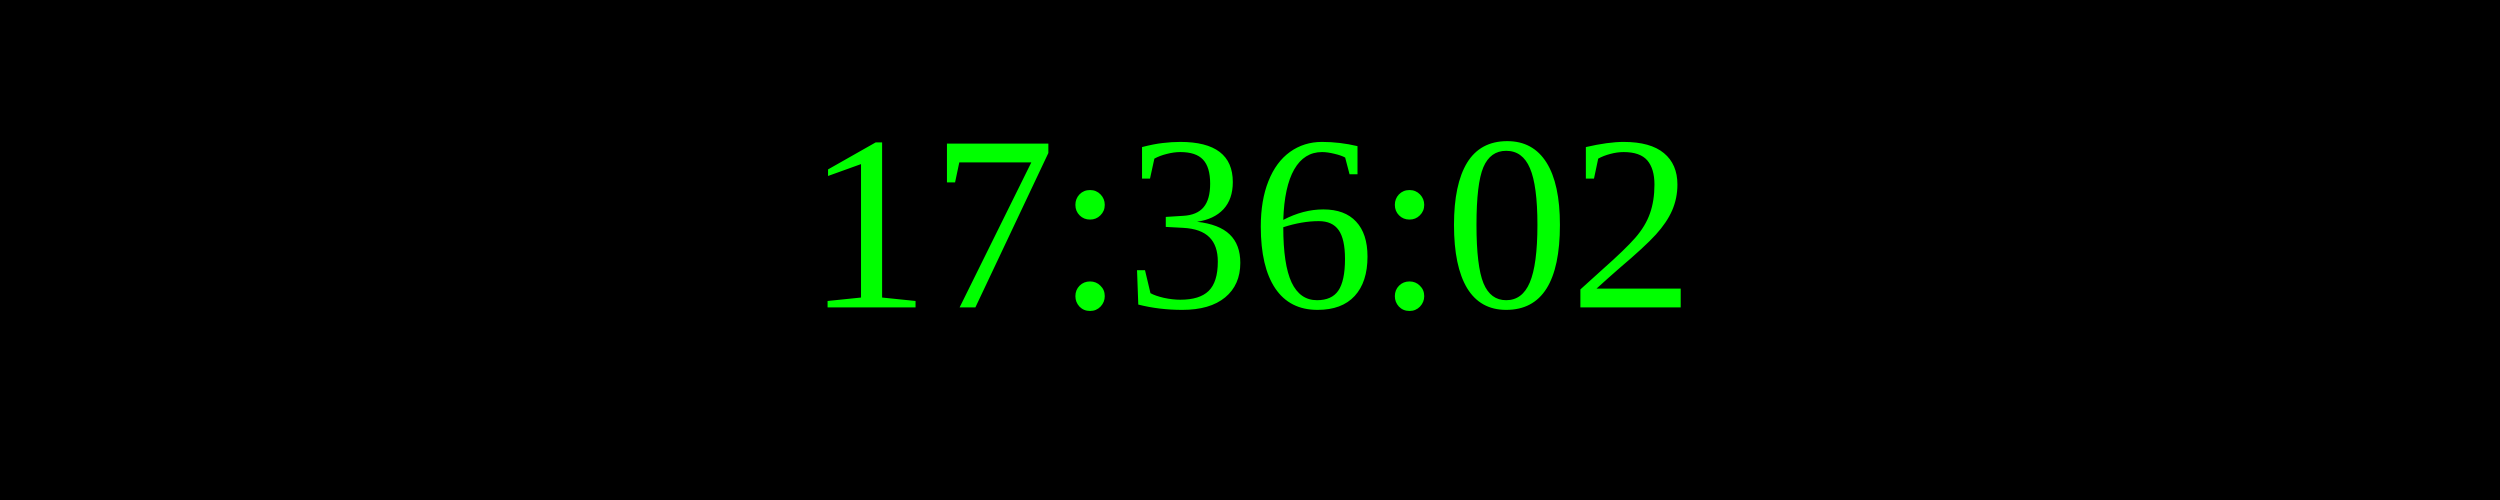
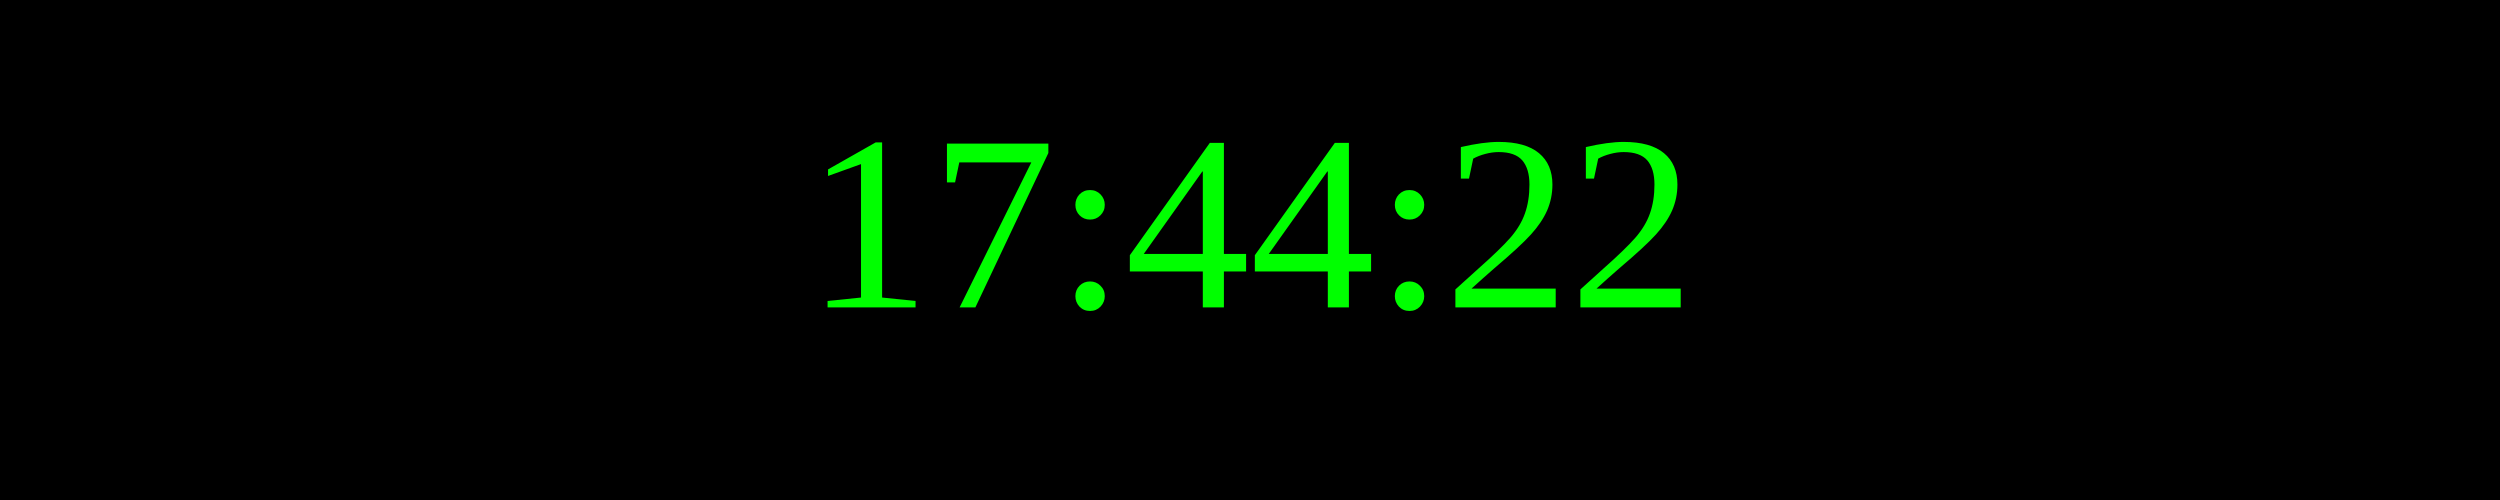
<svg xmlns="http://www.w3.org/2000/svg" width="250" height="50">
  <rect width="100%" height="100%" fill="black" />
  <text x="50%" y="50%" font-size="25" fill="lime" text-anchor="middle" dominant-baseline="middle">
- 17:36:02
+ 17:44:22
</text>
</svg>
